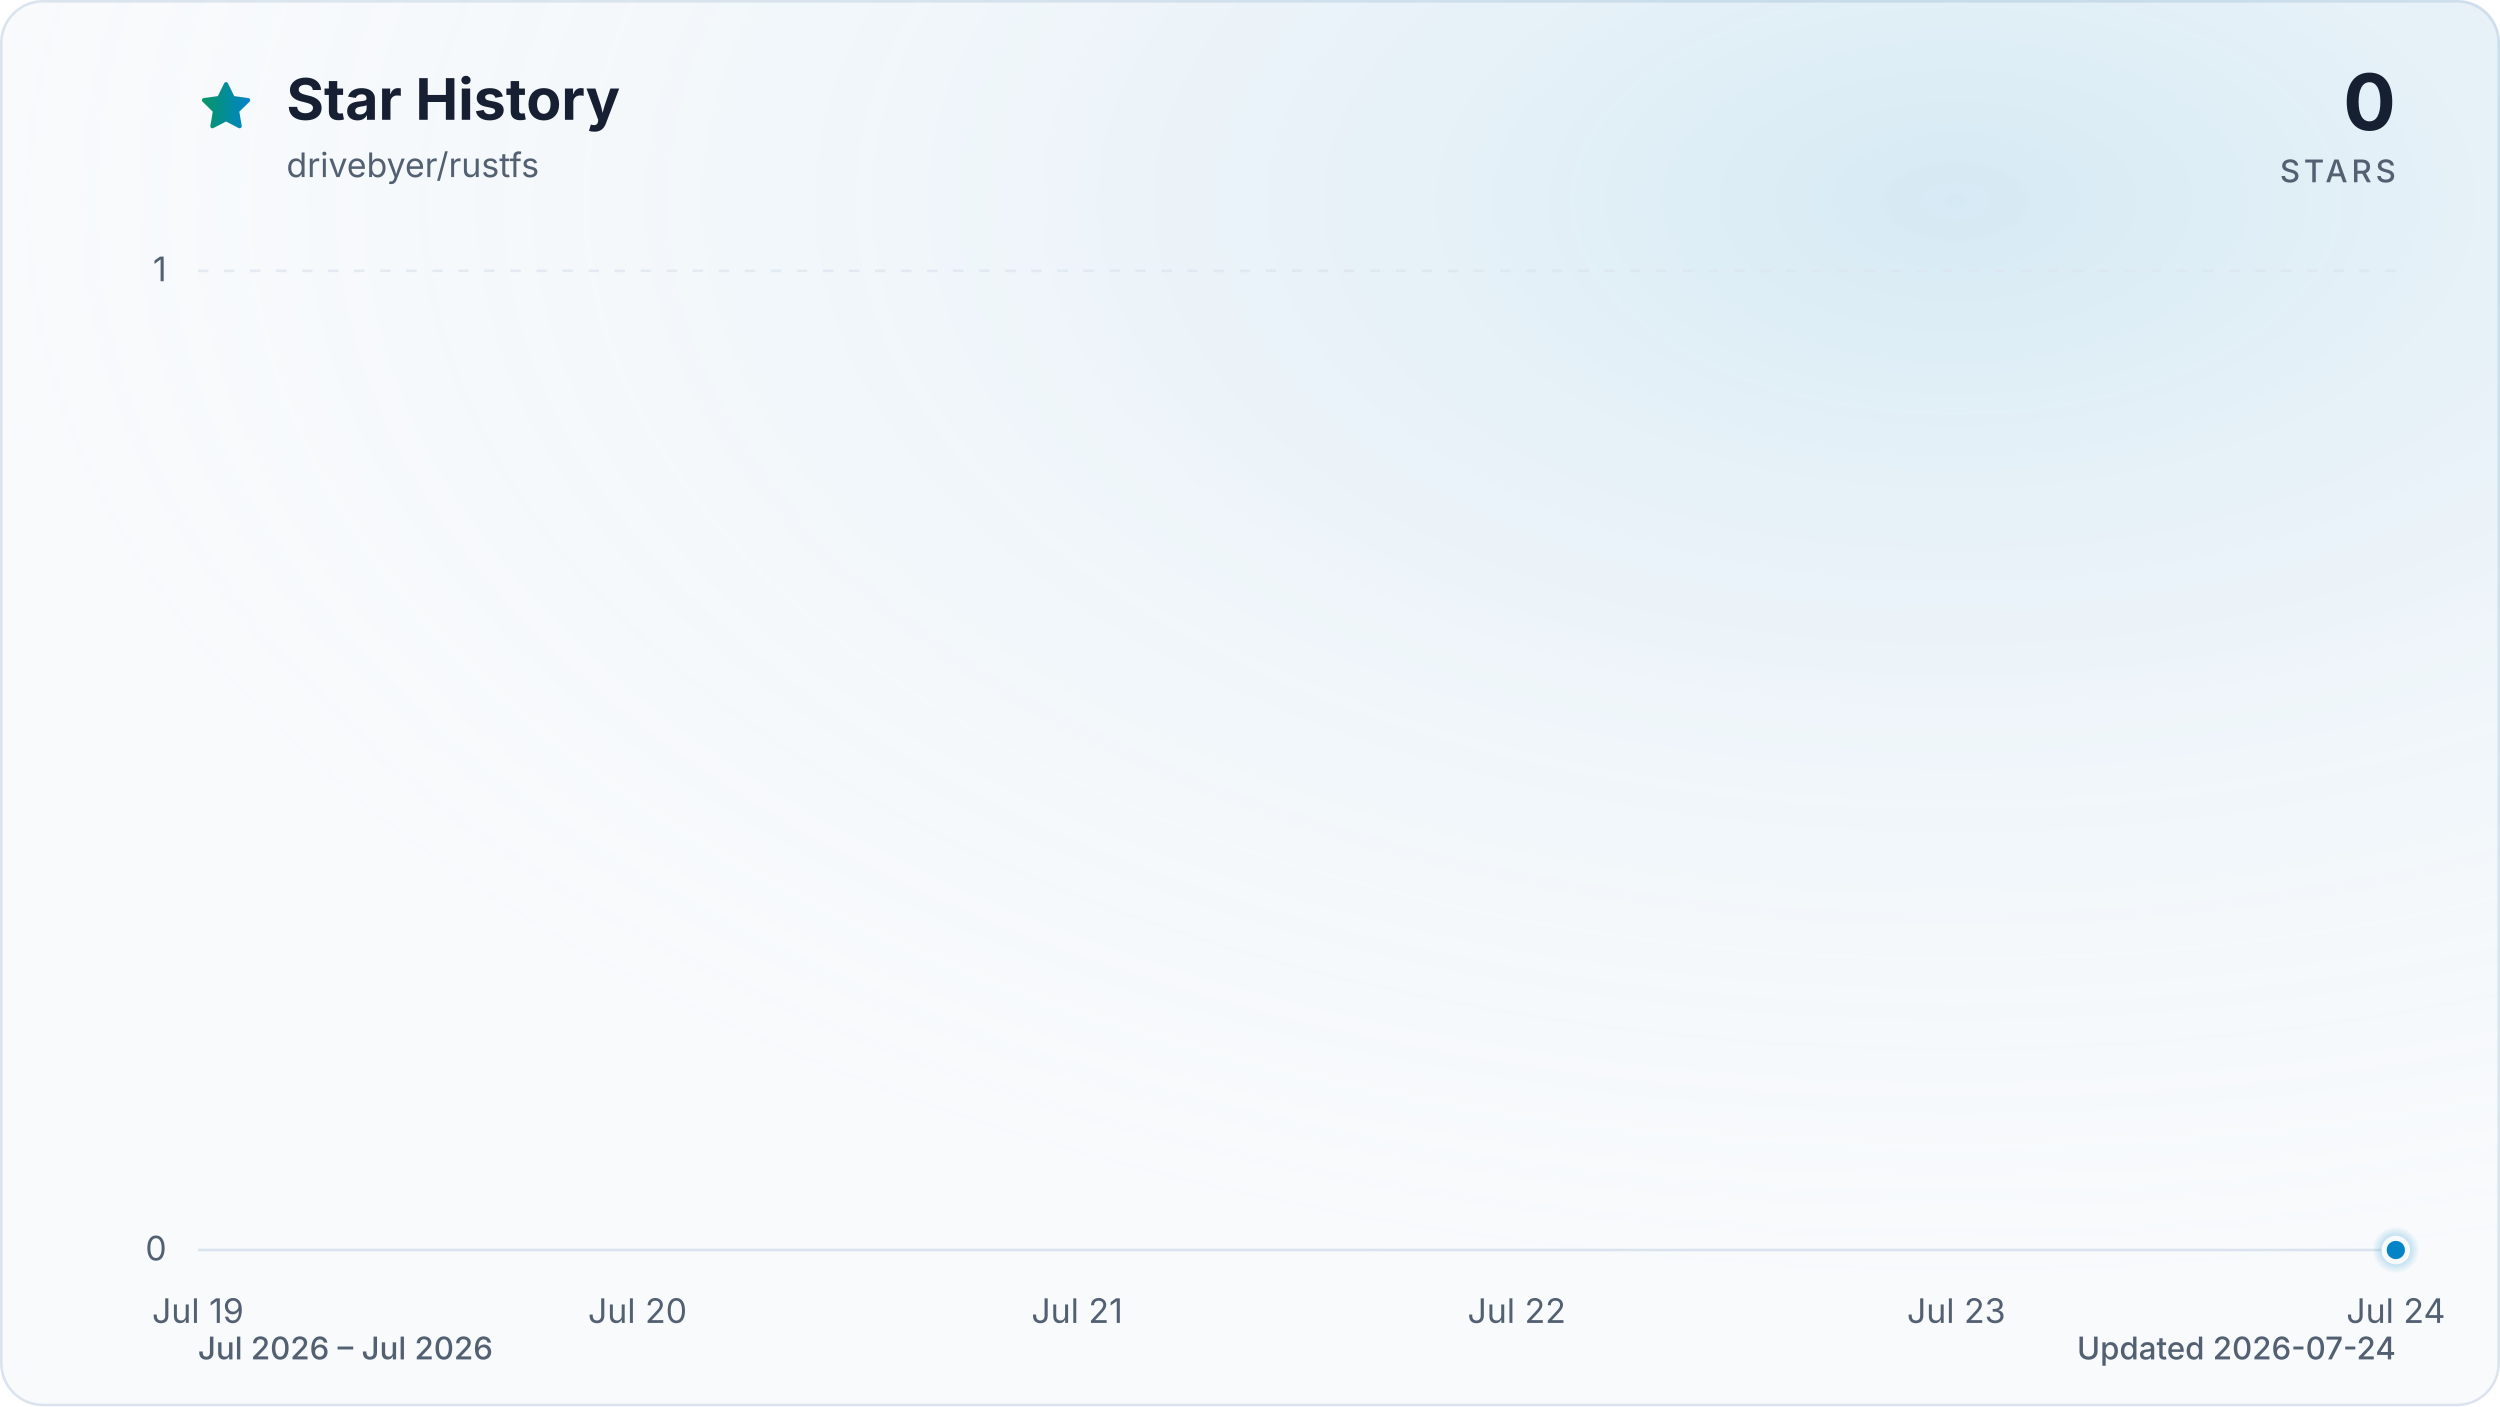
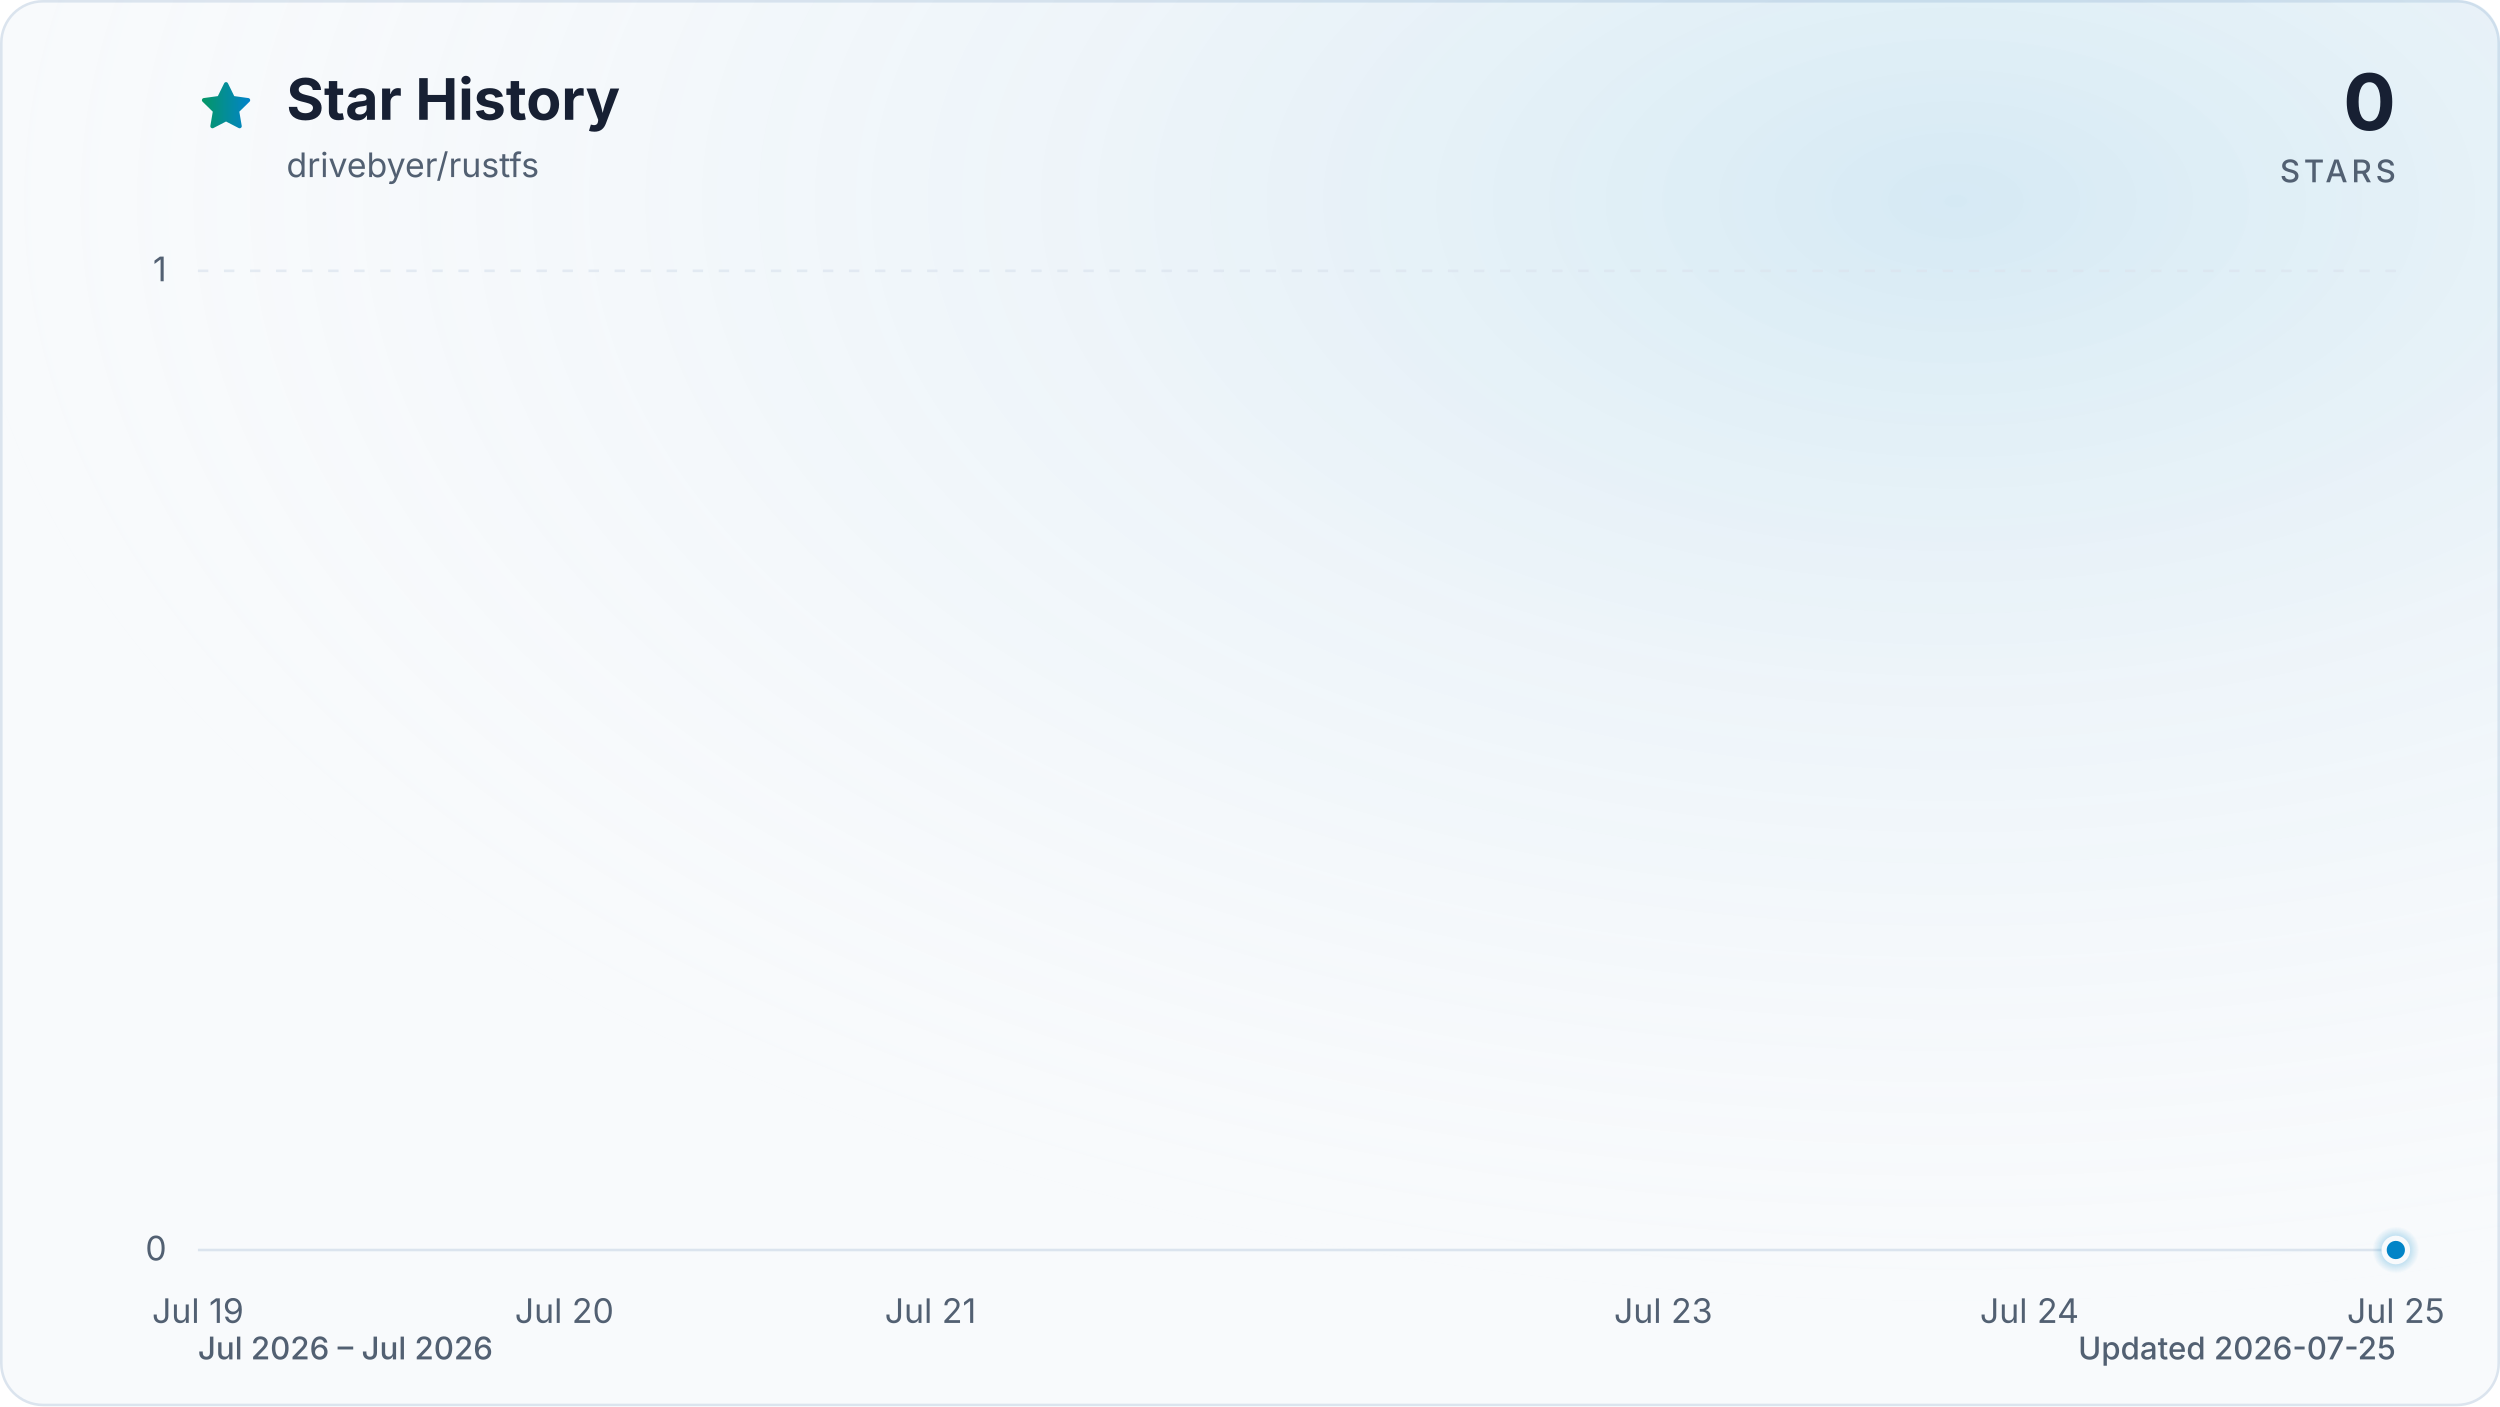
<svg xmlns="http://www.w3.org/2000/svg" viewBox="0 0 960 540" role="img" aria-labelledby="title description" data-style="gradient" data-variant="glow" data-animated="true">
  <defs>
    <linearGradient id="trend" x1="0" y1="0" x2="1" y2="0">
      <stop offset="0%" stop-color="#059669" />
      <stop offset="100%" stop-color="#0284c7" />
    </linearGradient>
    <linearGradient id="area" x1="0" y1="0" x2="0" y2="1">
      <stop offset="0%" stop-color="#059669" stop-opacity="0.30" />
      <stop offset="55%" stop-color="#0284c7" stop-opacity="0.10" />
      <stop offset="100%" stop-color="#0284c7" stop-opacity="0.01" />
    </linearGradient>
    <radialGradient id="marker-halo" cx="50%" cy="50%" r="50%">
      <stop offset="0%" stop-color="#0284c7" stop-opacity="0.55" />
      <stop offset="100%" stop-color="#0284c7" stop-opacity="0" />
    </radialGradient>
    <radialGradient id="surface-glow" cx="78%" cy="14%" r="80%">
      <stop offset="0%" stop-color="#0284c7" stop-opacity="0.14" />
      <stop offset="100%" stop-color="#f8fafc" stop-opacity="0" />
    </radialGradient>
    <filter id="trend-glow" x="-20%" y="-20%" width="140%" height="140%">
      <feGaussianBlur stdDeviation="7" />
    </filter>
  </defs>
  <style>
.trend-enter{transform-box:fill-box;transform-origin:center;animation:trend-enter 520ms cubic-bezier(0.16,1,0.3,1)}
.marker-enter{transform-box:fill-box;transform-origin:center;animation:marker-enter 320ms cubic-bezier(0.16,1,0.3,1) 200ms both}
.marker-pulse{transform-box:fill-box;transform-origin:center;animation:marker-pulse 2.6s ease-out infinite}
@keyframes trend-enter{from{opacity:.35;transform:translateY(10px)}to{opacity:1;transform:translateY(0)}}
@keyframes marker-enter{from{opacity:0;transform:scale(.4)}to{opacity:1;transform:scale(1)}}
@keyframes marker-pulse{0%{opacity:.5;transform:scale(.7)}70%,100%{opacity:0;transform:scale(2.1)}}
@media (prefers-reduced-motion:reduce){.trend-enter,.marker-enter,.marker-pulse{animation:none!important}}
@media (prefers-reduced-motion:reduce){.marker-pulse{opacity:0}}
</style>
  <rect x="0.5" y="0.5" width="959" height="539" fill="#f8fafc" stroke="#dbe4ee" stroke-width="1" rx="16" />
  <rect width="960" height="540" fill="url(#surface-glow)" rx="16" />
  <path d="M12 2.6l2.9 5.9 6.5.9-4.7 4.6 1.1 6.5-5.8-3-5.8 3 1.1-6.5-4.7-4.6 6.5-.9L12 2.6Z" transform="translate(76 30) scale(.9)" fill="url(#trend)" stroke="url(#trend)" stroke-width="1.8" stroke-linejoin="round" aria-hidden="true" />
  <text x="110" y="46" fill="#172033" font-family="ui-sans-serif, system-ui, -apple-system, BlinkMacSystemFont, 'Segoe UI', sans-serif" font-size="22" font-weight="700">Star History</text>
  <text x="110" y="68" fill="#526072" font-family="ui-sans-serif, system-ui, -apple-system, BlinkMacSystemFont, 'Segoe UI', sans-serif" font-size="13">drivebyer/rustfs</text>
  <text x="920" y="50" fill="#172033" font-family="ui-sans-serif, system-ui, -apple-system, BlinkMacSystemFont, 'Segoe UI', sans-serif" font-size="30" font-weight="700" text-anchor="end">0</text>
  <text x="920" y="70" fill="#526072" font-family="ui-sans-serif, system-ui, -apple-system, BlinkMacSystemFont, 'Segoe UI', sans-serif" font-size="12" font-weight="500" letter-spacing="1.5" text-anchor="end">STARS</text>
  <line x1="76" y1="480.0" x2="920" y2="480.0" stroke="#dbe4ee" stroke-width="1" stroke-dasharray="0" opacity="1" />
  <text x="64" y="484.0" fill="#526072" font-family="ui-sans-serif, system-ui, -apple-system, BlinkMacSystemFont, 'Segoe UI', sans-serif" font-size="13" text-anchor="end">0</text>
  <line x1="76" y1="104.0" x2="920" y2="104.0" stroke="#dbe4ee" stroke-width="1" stroke-dasharray="4 6" opacity="0.7" />
  <text x="64" y="108.0" fill="#526072" font-family="ui-sans-serif, system-ui, -apple-system, BlinkMacSystemFont, 'Segoe UI', sans-serif" font-size="13" text-anchor="end">1</text>
  <text x="76.0" y="508" fill="#526072" font-family="ui-sans-serif, system-ui, -apple-system, BlinkMacSystemFont, 'Segoe UI', sans-serif" font-size="13" text-anchor="middle">Jul 19</text>
-   <text x="244.8" y="508" fill="#526072" font-family="ui-sans-serif, system-ui, -apple-system, BlinkMacSystemFont, 'Segoe UI', sans-serif" font-size="13" text-anchor="middle">Jul 20</text>
-   <text x="413.6" y="508" fill="#526072" font-family="ui-sans-serif, system-ui, -apple-system, BlinkMacSystemFont, 'Segoe UI', sans-serif" font-size="13" text-anchor="middle">Jul 21</text>
-   <text x="582.4" y="508" fill="#526072" font-family="ui-sans-serif, system-ui, -apple-system, BlinkMacSystemFont, 'Segoe UI', sans-serif" font-size="13" text-anchor="middle">Jul 22</text>
-   <text x="751.2" y="508" fill="#526072" font-family="ui-sans-serif, system-ui, -apple-system, BlinkMacSystemFont, 'Segoe UI', sans-serif" font-size="13" text-anchor="middle">Jul 23</text>
-   <text x="920.0" y="508" fill="#526072" font-family="ui-sans-serif, system-ui, -apple-system, BlinkMacSystemFont, 'Segoe UI', sans-serif" font-size="13" text-anchor="middle">Jul 24</text>
+   <text x="216.7" y="508" fill="#526072" font-family="ui-sans-serif, system-ui, -apple-system, BlinkMacSystemFont, 'Segoe UI', sans-serif" font-size="13" text-anchor="middle">Jul 20</text>
+   <text x="357.3" y="508" fill="#526072" font-family="ui-sans-serif, system-ui, -apple-system, BlinkMacSystemFont, 'Segoe UI', sans-serif" font-size="13" text-anchor="middle">Jul 21</text>
+   <text x="638.7" y="508" fill="#526072" font-family="ui-sans-serif, system-ui, -apple-system, BlinkMacSystemFont, 'Segoe UI', sans-serif" font-size="13" text-anchor="middle">Jul 23</text>
+   <text x="779.3" y="508" fill="#526072" font-family="ui-sans-serif, system-ui, -apple-system, BlinkMacSystemFont, 'Segoe UI', sans-serif" font-size="13" text-anchor="middle">Jul 24</text>
+   <text x="920.0" y="508" fill="#526072" font-family="ui-sans-serif, system-ui, -apple-system, BlinkMacSystemFont, 'Segoe UI', sans-serif" font-size="13" text-anchor="middle">Jul 25</text>
  <g class="trend-enter">
-     <path d="M 76.0 480.0 C 132.3 480.0, 188.5 480.0, 244.8 480.0 C 301.1 480.0, 357.3 480.0, 413.6 480.0 C 469.9 480.0, 526.1 480.0, 582.4 480.0 C 638.7 480.0, 694.9 480.0, 751.2 480.0 C 807.5 480.0, 863.7 480.0, 920.0 480.0 L 920.0 480.0 L 76.0 480.0 Z" fill="url(#area)" />
-     <path d="M 76.0 480.0 C 132.3 480.0, 188.5 480.0, 244.8 480.0 C 301.1 480.0, 357.3 480.0, 413.6 480.0 C 469.9 480.0, 526.1 480.0, 582.4 480.0 C 638.7 480.0, 694.9 480.0, 751.2 480.0 C 807.5 480.0, 863.7 480.0, 920.0 480.0" fill="none" stroke="url(#trend)" stroke-width="12" stroke-linecap="round" stroke-linejoin="round" opacity="0.16" filter="url(#trend-glow)" />
-     <path d="M 76.0 480.0 C 132.3 480.0, 188.5 480.0, 244.8 480.0 C 301.1 480.0, 357.3 480.0, 413.6 480.0 C 469.9 480.0, 526.1 480.0, 582.4 480.0 C 638.7 480.0, 694.9 480.0, 751.2 480.0 C 807.5 480.0, 863.7 480.0, 920.0 480.0" fill="none" stroke="url(#trend)" stroke-width="3" stroke-linecap="round" stroke-linejoin="round" />
+     <path d="M 76.0 480.0 C 122.9 480.0, 169.8 480.0, 216.7 480.0 C 263.6 480.0, 310.4 480.0, 357.3 480.0 C 404.2 480.0, 451.1 480.0, 498.0 480.0 C 544.9 480.0, 591.8 480.0, 638.7 480.0 C 685.6 480.0, 732.4 480.0, 779.3 480.0 C 826.2 480.0, 873.1 480.0, 920.0 480.0 L 920.0 480.0 L 76.0 480.0 Z" fill="url(#area)" />
+     <path d="M 76.0 480.0 C 122.9 480.0, 169.8 480.0, 216.7 480.0 C 263.6 480.0, 310.4 480.0, 357.3 480.0 C 404.2 480.0, 451.1 480.0, 498.0 480.0 C 544.9 480.0, 591.8 480.0, 638.7 480.0 C 685.6 480.0, 732.4 480.0, 779.3 480.0 C 826.2 480.0, 873.1 480.0, 920.0 480.0" fill="none" stroke="url(#trend)" stroke-width="12" stroke-linecap="round" stroke-linejoin="round" opacity="0.16" filter="url(#trend-glow)" />
+     <path d="M 76.0 480.0 C 122.9 480.0, 169.8 480.0, 216.7 480.0 C 263.6 480.0, 310.4 480.0, 357.3 480.0 C 404.2 480.0, 451.1 480.0, 498.0 480.0 C 544.9 480.0, 591.8 480.0, 638.7 480.0 C 685.6 480.0, 732.4 480.0, 779.3 480.0 C 826.2 480.0, 873.1 480.0, 920.0 480.0" fill="none" stroke="url(#trend)" stroke-width="3" stroke-linecap="round" stroke-linejoin="round" />
  </g>
  <g class="marker-enter">
    <circle class="marker-pulse" cx="920.0" cy="480.0" r="9" fill="url(#marker-halo)" />
    <circle cx="920.0" cy="480.0" r="4.5" fill="#0284c7" stroke="#f8fafc" stroke-width="2" />
  </g>
  <text x="76" y="522" fill="#526072" font-family="ui-sans-serif, system-ui, -apple-system, BlinkMacSystemFont, 'Segoe UI', sans-serif" font-size="12" font-weight="500">Jul 2026 – Jul 2026</text>
-   <text x="920" y="522" fill="#526072" font-family="ui-sans-serif, system-ui, -apple-system, BlinkMacSystemFont, 'Segoe UI', sans-serif" font-size="12" font-weight="500" text-anchor="end">Updated 2026-07-24</text>
+   <text x="920" y="522" fill="#526072" font-family="ui-sans-serif, system-ui, -apple-system, BlinkMacSystemFont, 'Segoe UI', sans-serif" font-size="12" font-weight="500" text-anchor="end">Updated 2026-07-25</text>
</svg>
